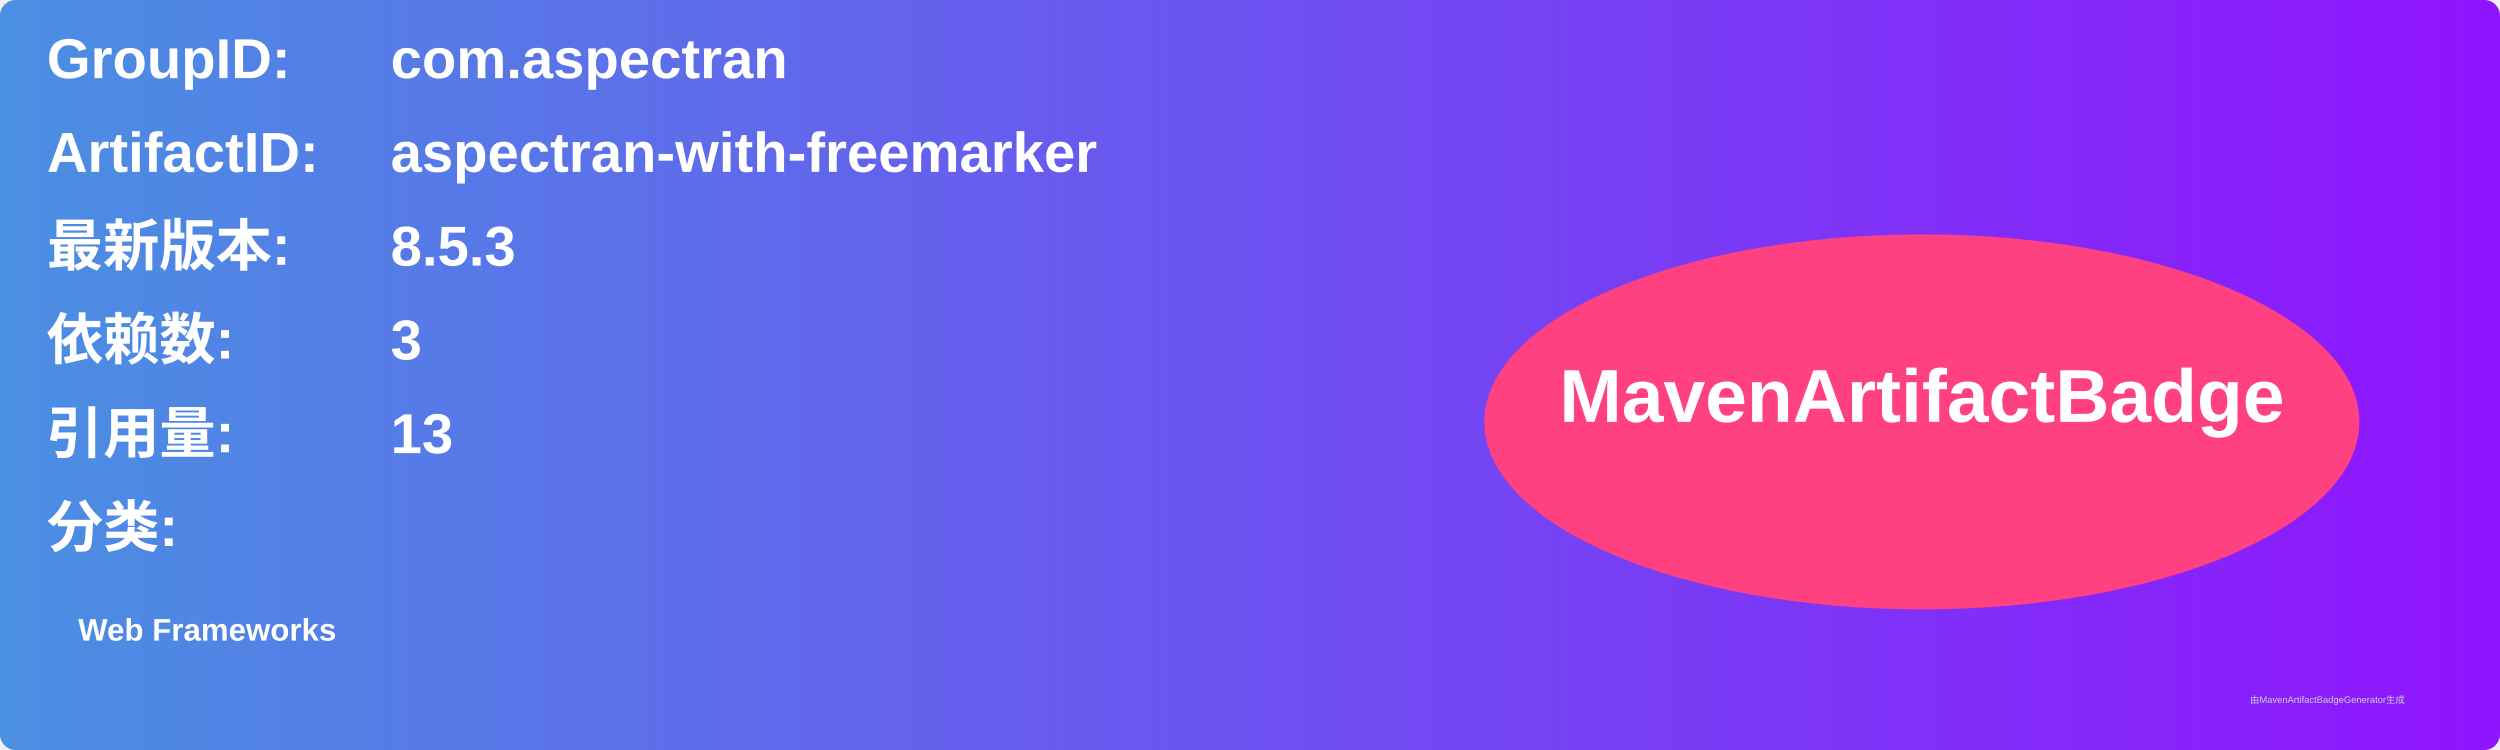
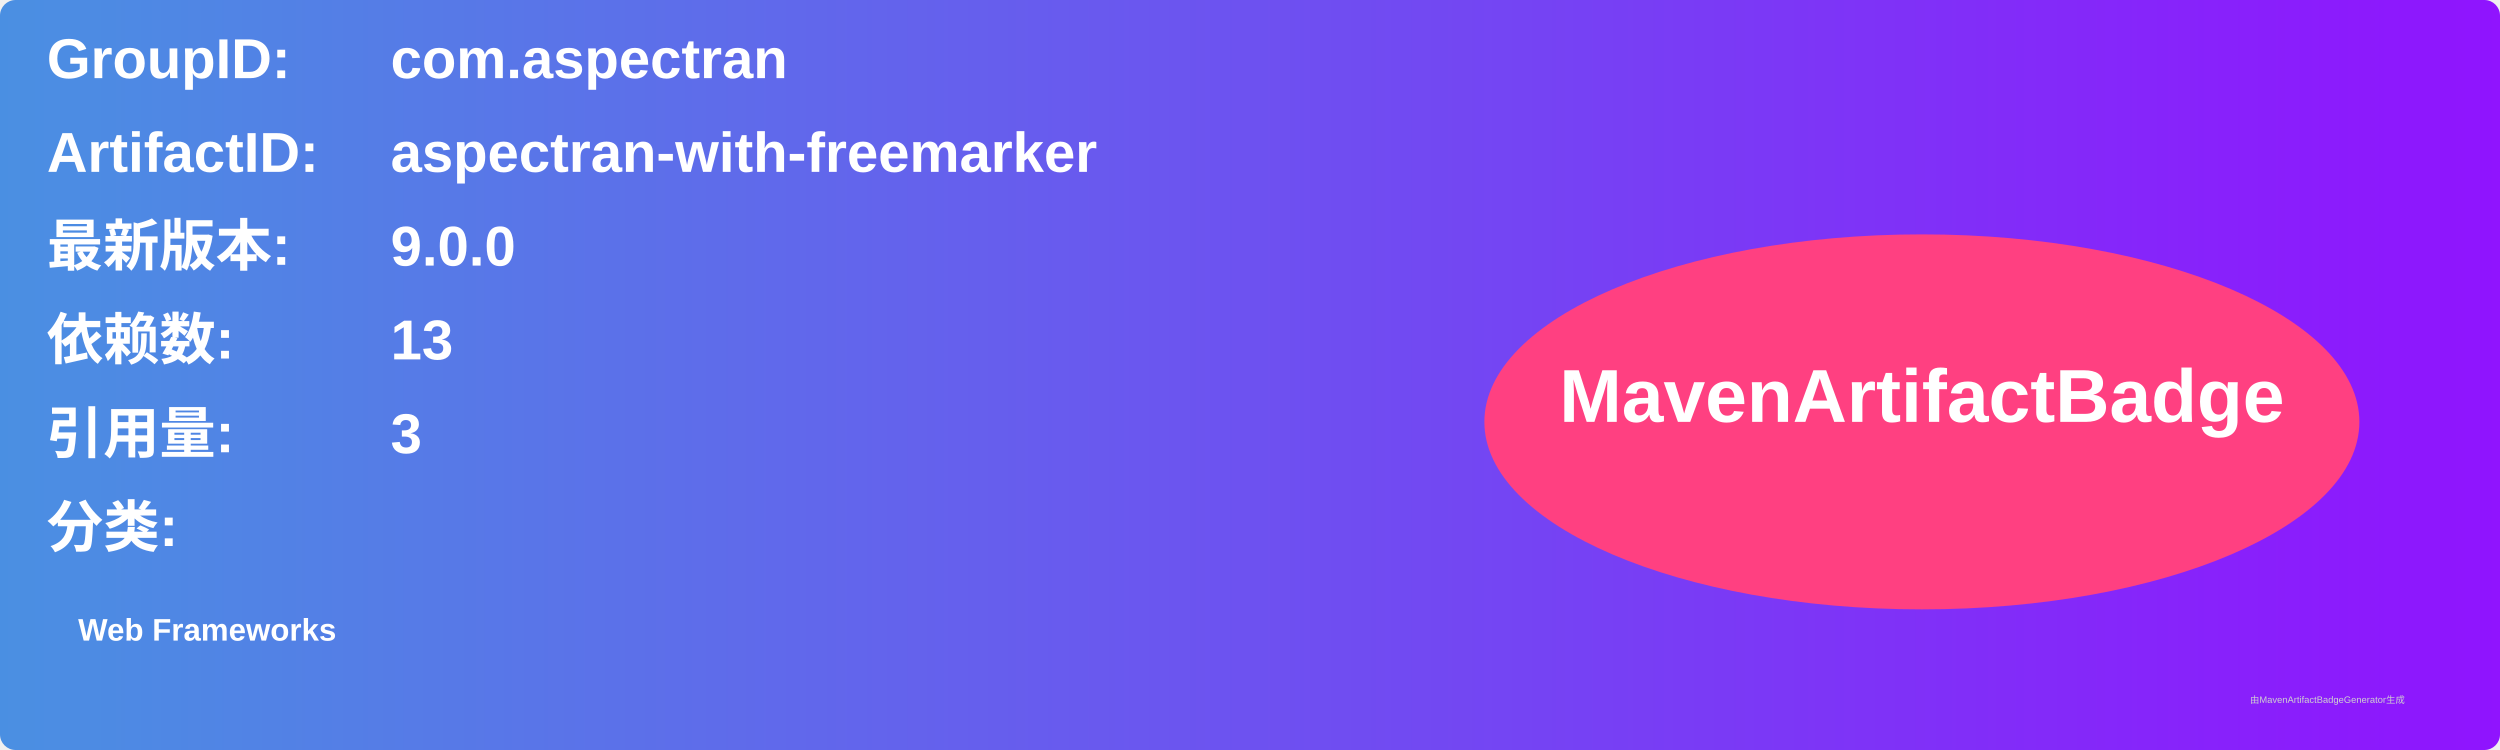
<svg xmlns="http://www.w3.org/2000/svg" width="800" height="240" viewBox="0 0 800 240">
  <linearGradient id="grad" x1="0%" y1="0%" x2="100%" y2="0%">
    <stop offset="0%" stop-color="#4a90e2" />
    <stop offset="100%" stop-color="#9013fe" />
  </linearGradient>
  <rect width="100%" height="100%" rx="5" ry="5" fill="url(#grad)" />
  <g transform="translate(15, 15)">
    <text x="0" y="10" font-family="Arial" font-size="18" fill="white" font-weight="bold" width="260">GroupID:</text>
    <text x="110" y="10" font-family="Arial" font-size="18" fill="white" font-weight="bold" width="460">com.aspectran</text>
    <text x="0" y="40" font-family="Arial" font-size="18" fill="white" font-weight="bold" width="260">ArtifactID:</text>
    <text x="110" y="40" font-family="Arial" font-size="18" fill="white" font-weight="bold" width="460">aspectran-with-freemarker</text>
    <text x="0" y="70" font-family="Arial" font-size="18" fill="white" font-weight="bold">最新版本:</text>
    <text x="110" y="70" font-family="Arial" font-size="18" fill="white" font-weight="bold">
-       <tspan font-weight="bold">8.5.3</tspan>
+       <tspan font-weight="bold">9.0.0</tspan>
    </text>
    <text x="0" y="100" font-family="Arial" font-size="18" fill="white" font-weight="bold">依赖数: </text>
    <text x="110" y="100" font-family="Arial" font-size="18" fill="white">
-       <tspan font-weight="bold">3</tspan>
+       <tspan font-weight="bold">13</tspan>
    </text>
    <text x="0" y="130" font-family="Arial" font-size="18" fill="white" font-weight="bold">引用量: </text>
    <text x="110" y="130" font-family="Arial" font-size="18" fill="white">
-       <tspan font-weight="bold">13</tspan>
+       <tspan font-weight="bold">3</tspan>
    </text>
    <text x="0" y="160" font-family="Arial" font-size="18" fill="white" font-weight="bold">分类:</text>
    <text x="10" y="190" font-family="Arial" font-size="10" fill="white">
      <tspan font-weight="bold">Web Frameworks</tspan>
    </text>
    <ellipse cx="600" cy="120" rx="140" ry="60" fill="#ff4081" />
    <text x="600" y="120" text-anchor="middle" font-family="Arial" font-size="24" fill="white" font-weight="bold">MavenArtifactBadge</text>
  </g>
  <text x="720" y="225" font-family="Arial" font-size="3" fill="#d0d0d0">由MavenArtifactBadgeGenerator生成</text>
</svg>
